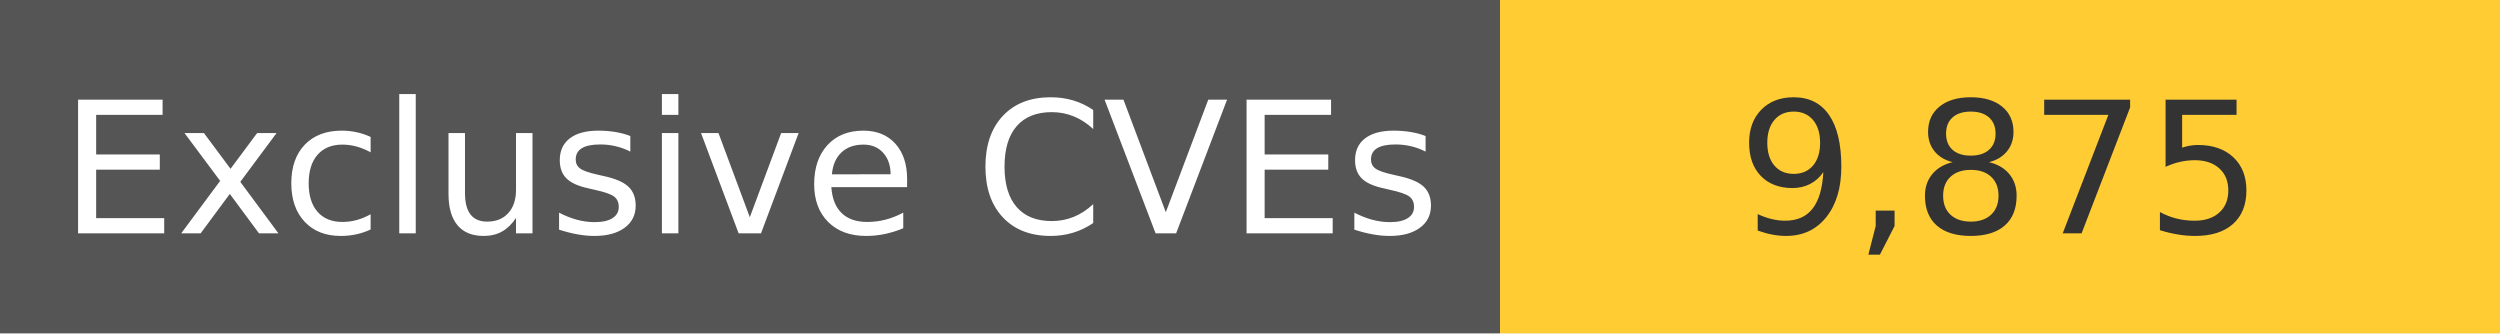
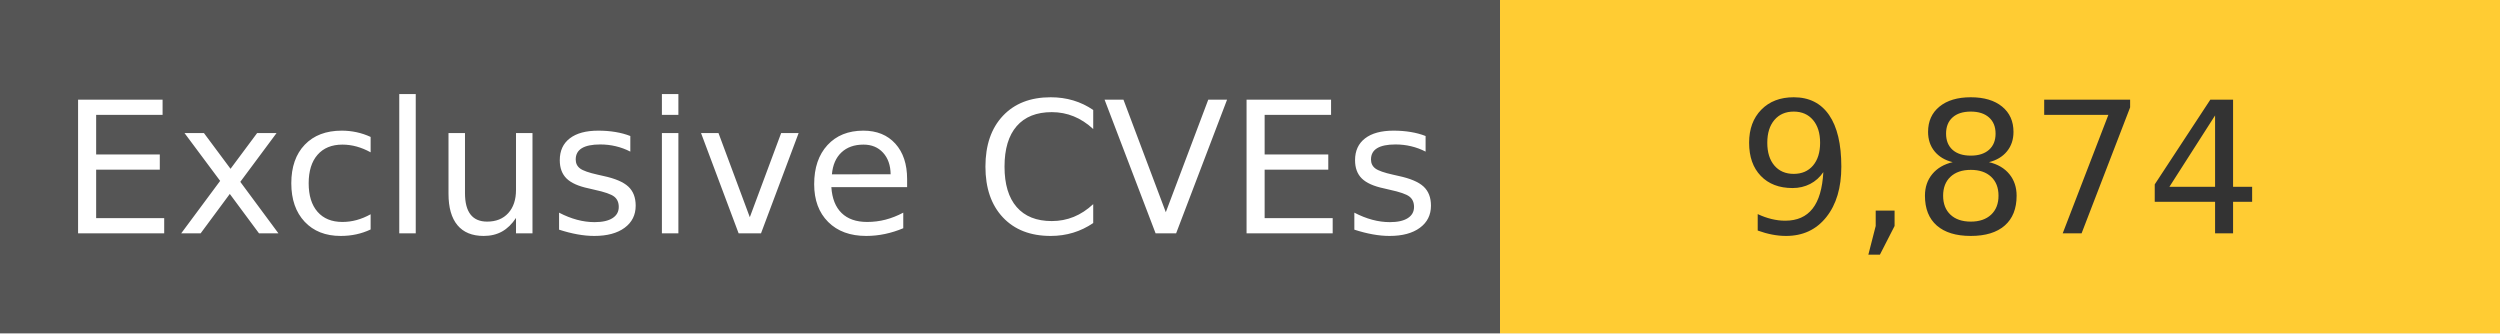
<svg xmlns="http://www.w3.org/2000/svg" width="150" height="20" role="img">
  <linearGradient id="s" x2="0" y2="100%">
    <stop offset="0" stop-color="#bbb" stop-opacity=".1" />
    <stop offset="1" stop-opacity=".1" />
  </linearGradient>
  <g>
    <rect width="90" height="20" fill="#555" />
    <rect x="90" width="267" height="20" fill="#ffcc33" />
  </g>
  <g fill="#fff" text-anchor="middle" font-family="Verdana,Geneva,DejaVu Sans,sans-serif" text-rendering="geometricPrecision" font-size="110">
    <text x="450" y="140" transform="scale(.1)" fill="#fff">
            Exclusive CVEs
        </text>
    <text x="1200" y="140" transform="scale(.1)" fill="#333">
-             9,875
+             9,874
        </text>
  </g>
</svg>
